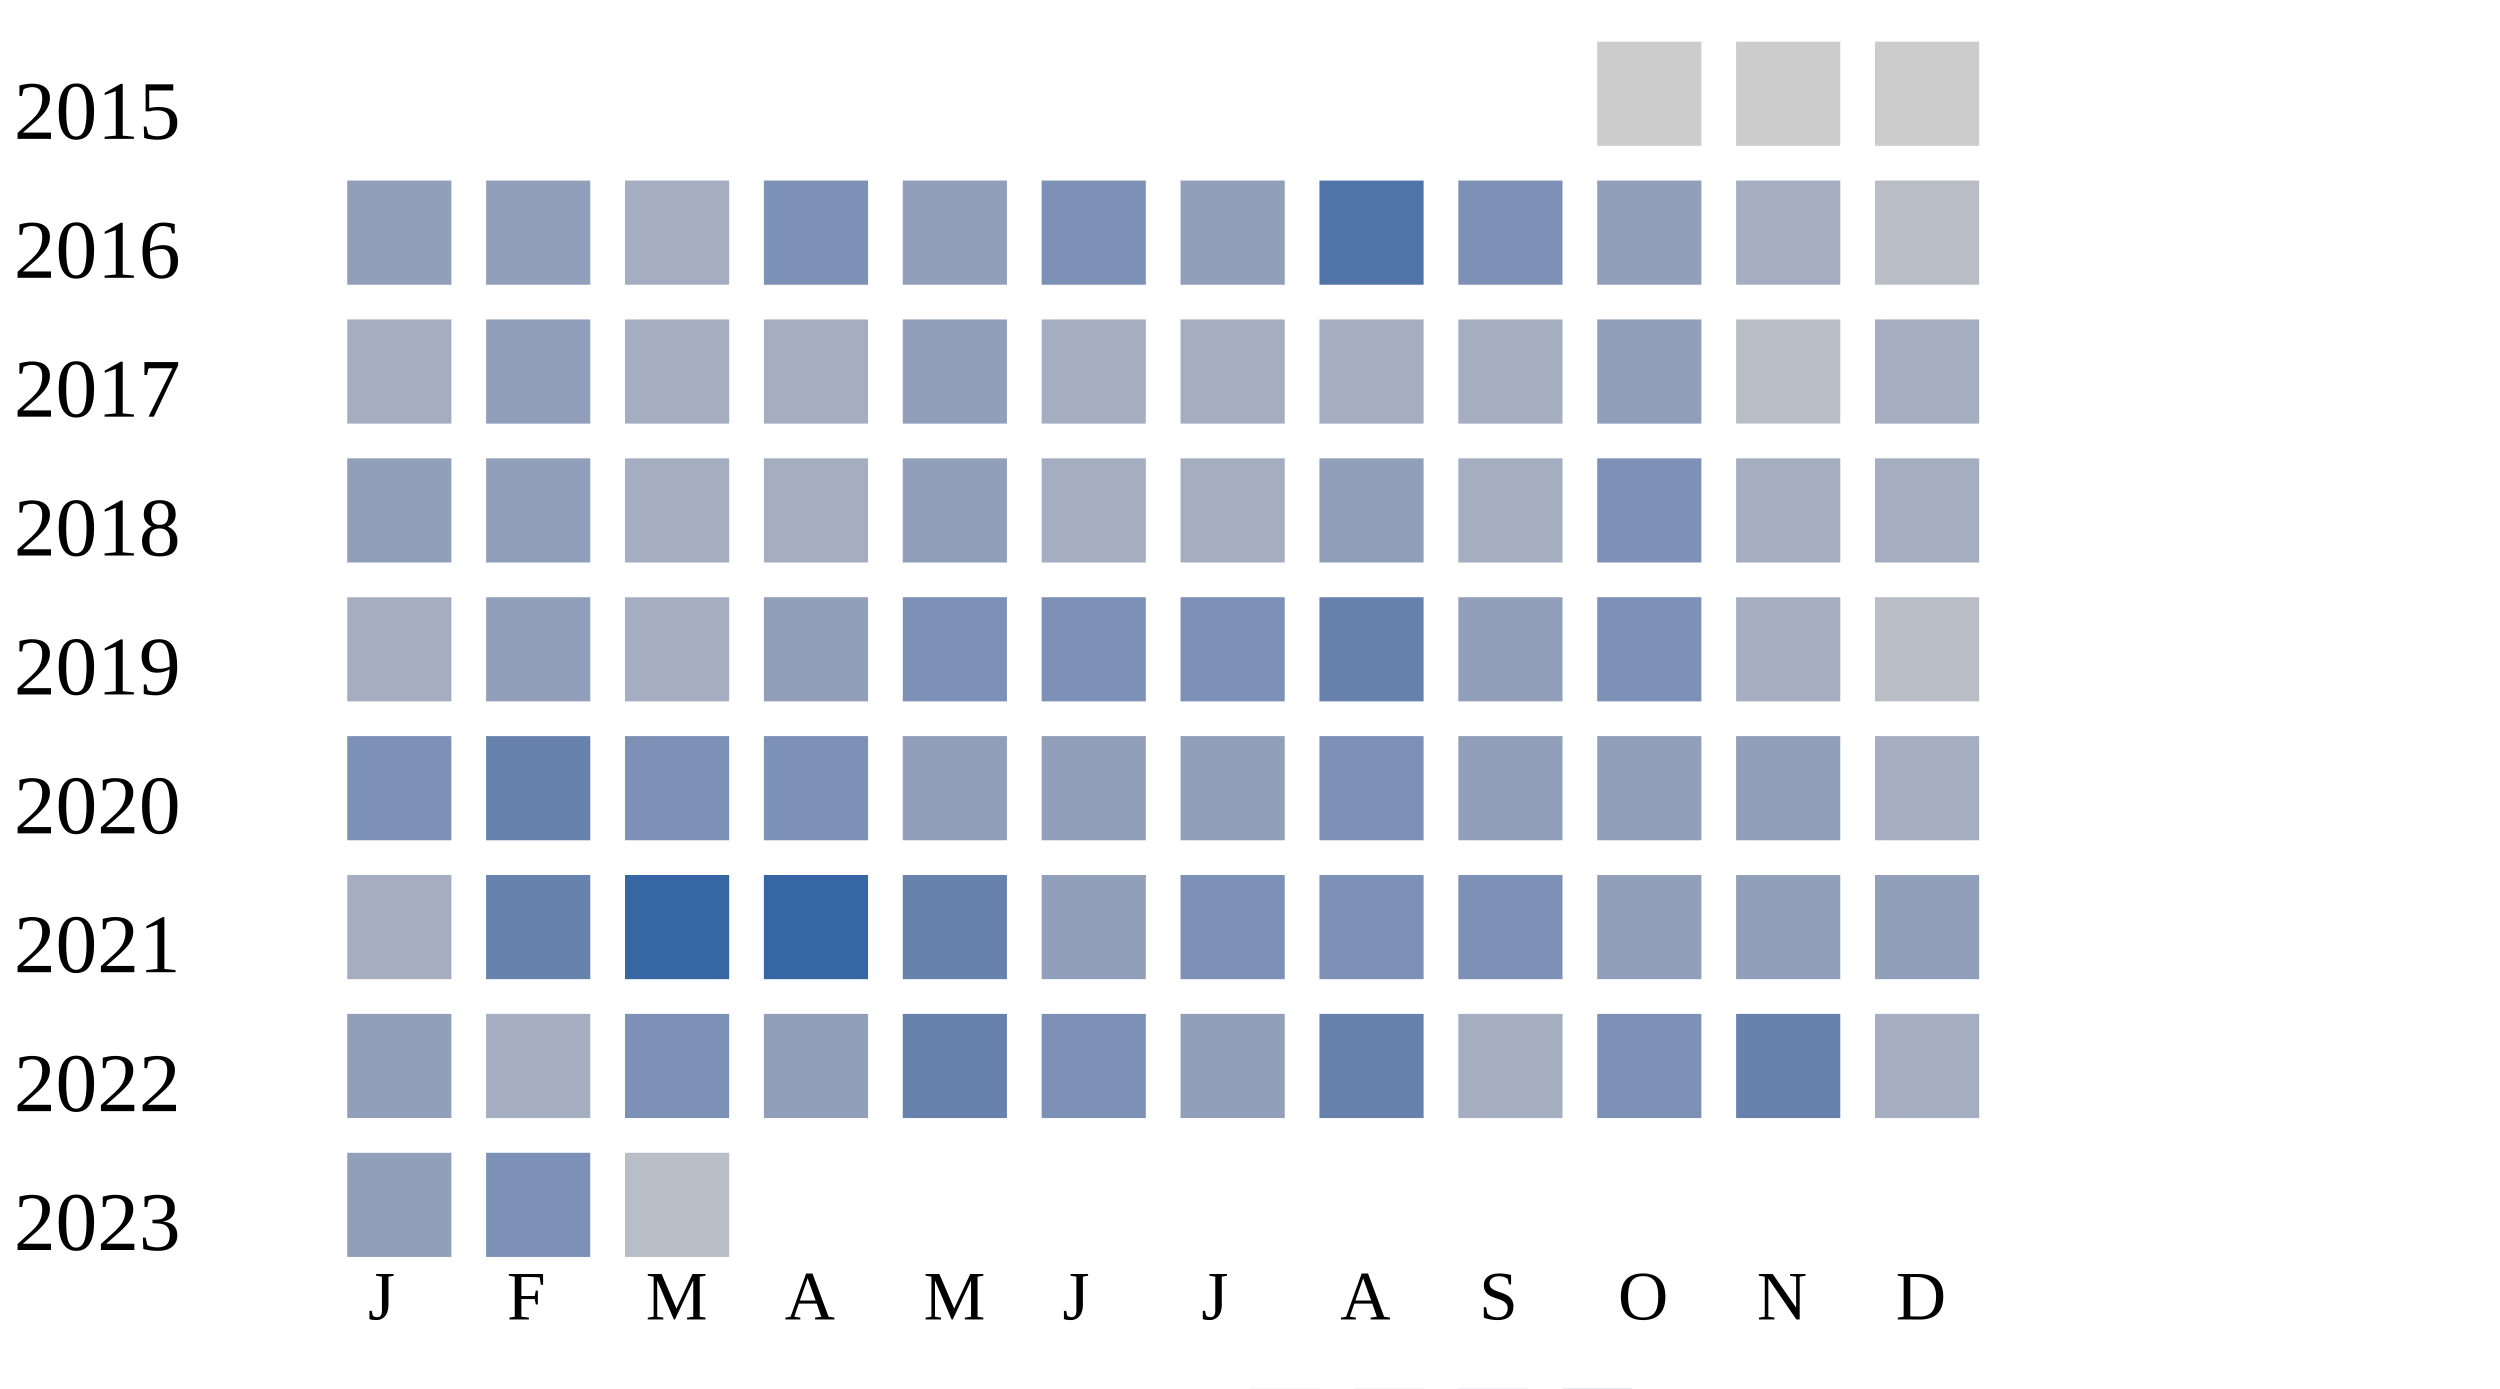
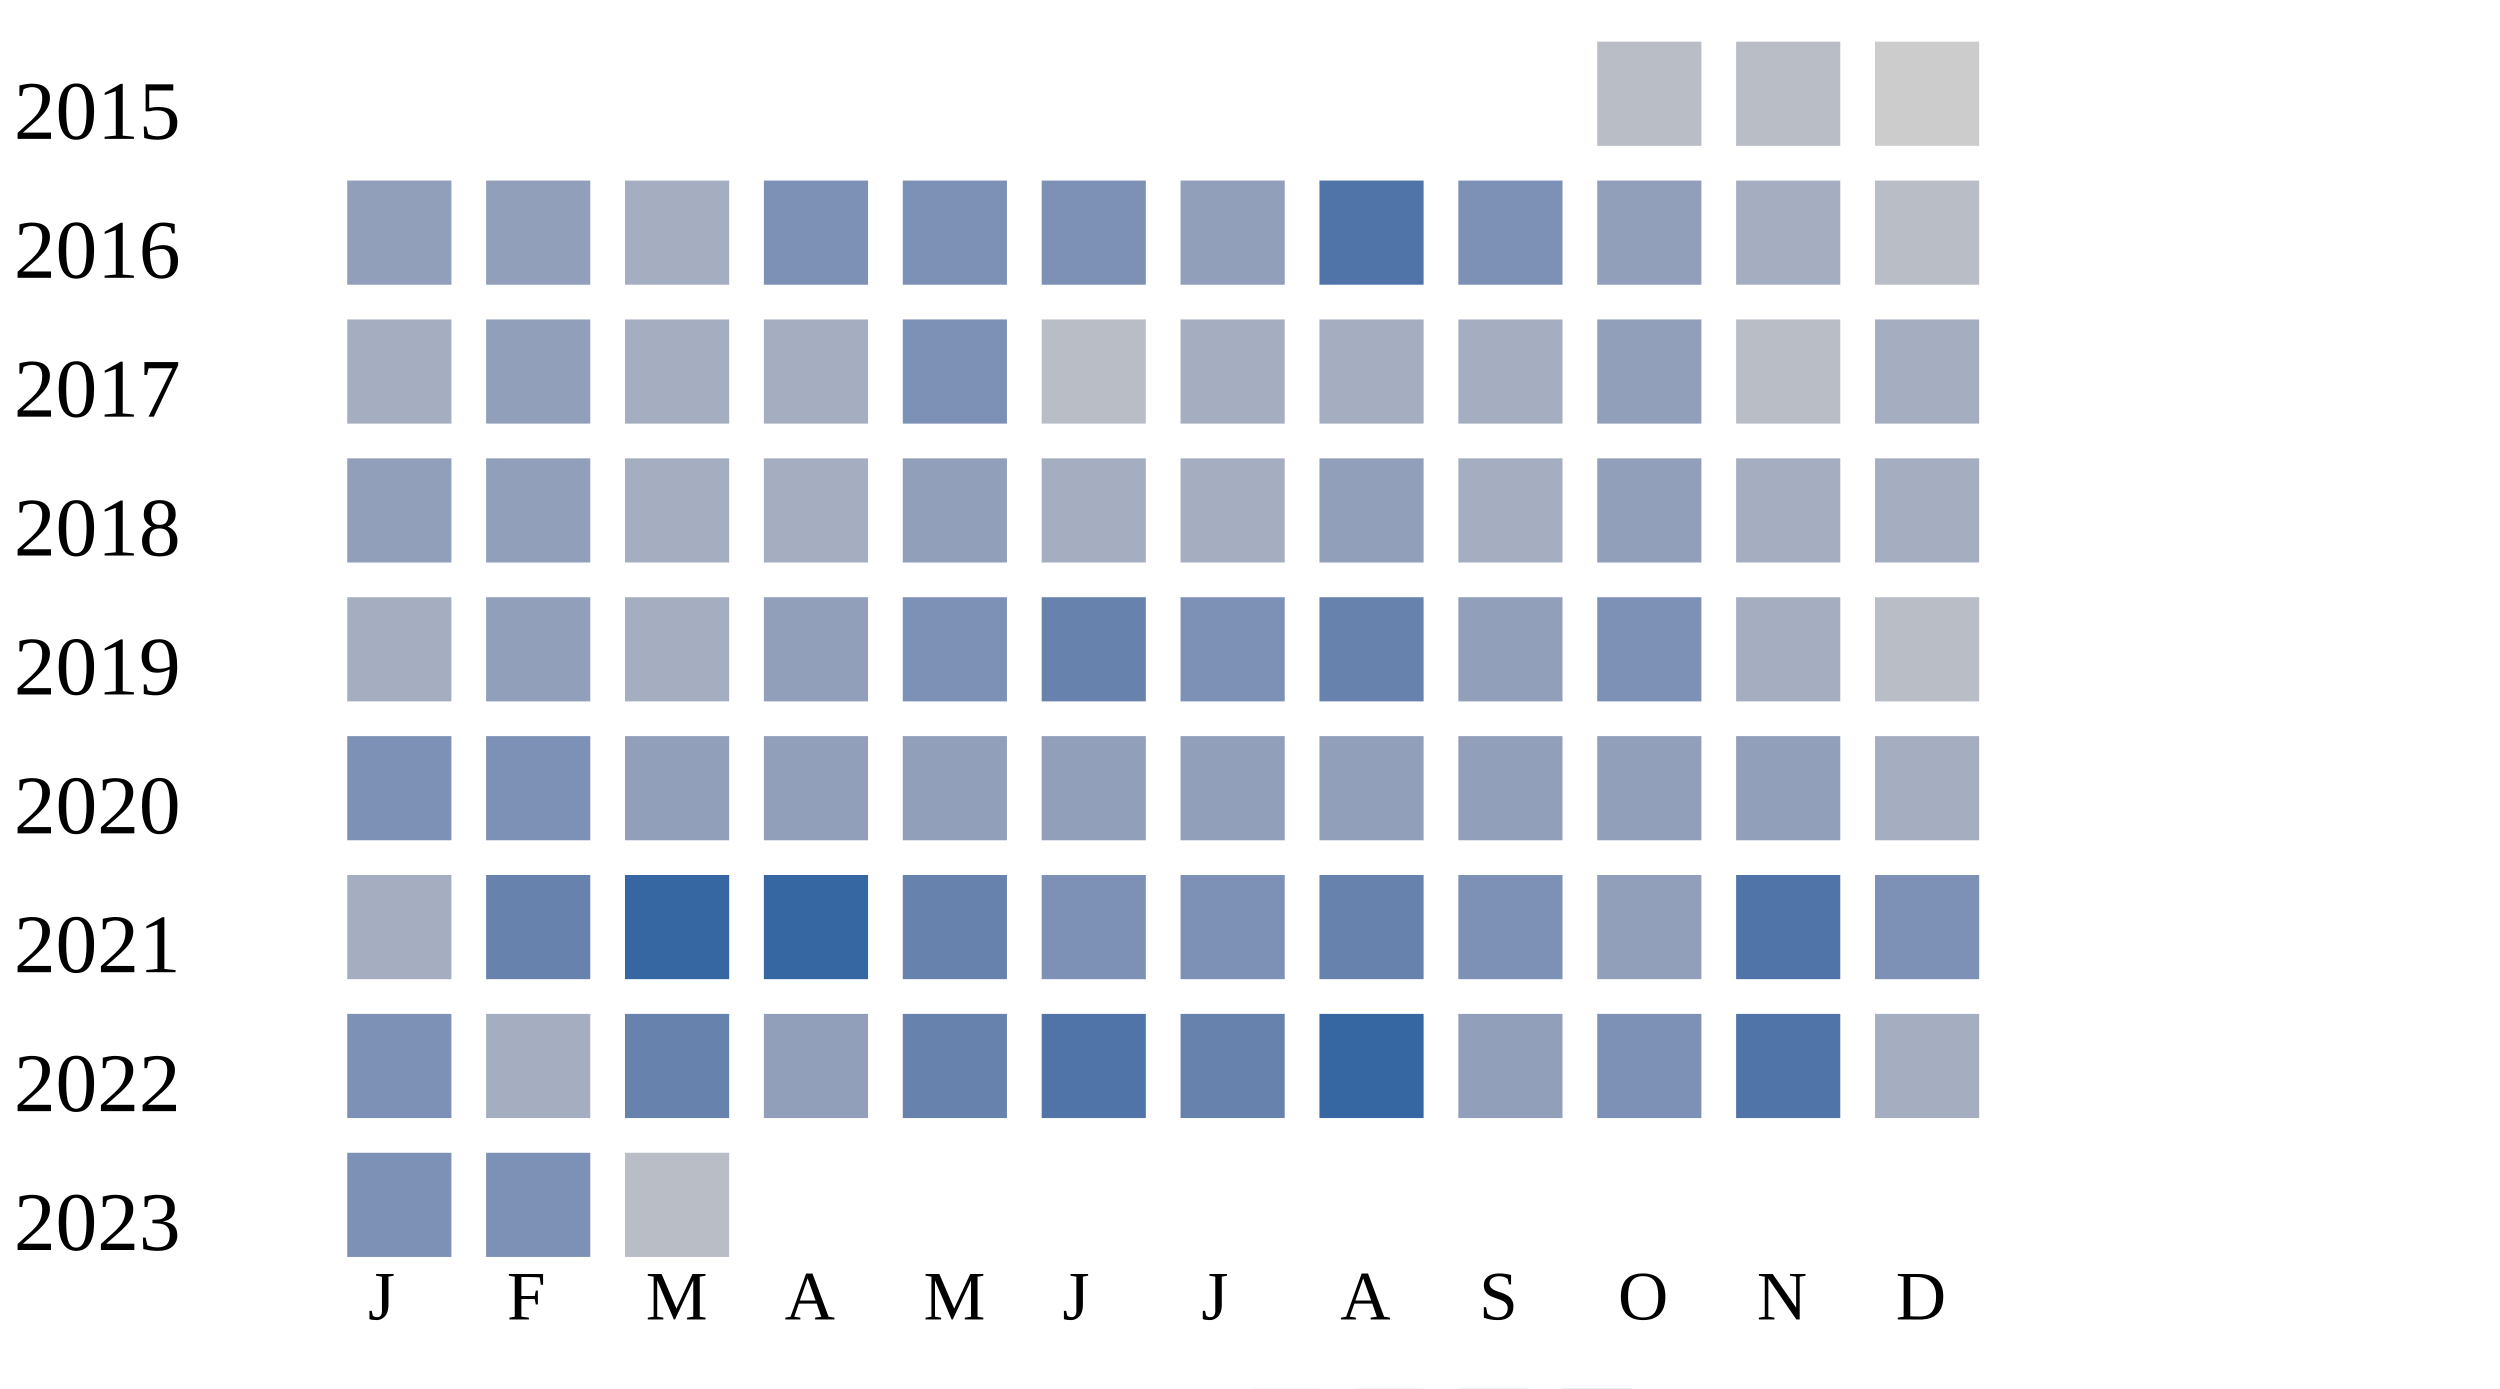
<svg xmlns="http://www.w3.org/2000/svg" width="360" height="200">
  <g transform="translate(0 0)">
    <text x="2" y="20">2015</text>
-     <rect x="230" y="6" width="15" height="15" fill="#cccccc" />
-     <rect x="250" y="6" width="15" height="15" fill="#cccccc" />
+     <rect x="230" y="6" width="15" height="15" fill="#b9bdc6" />
+     <rect x="250" y="6" width="15" height="15" fill="#b9bdc6" />
    <rect x="270" y="6" width="15" height="15" fill="#cccccc" />
  </g>
  <g transform="translate(0 20)">
    <text x="2" y="20">2016</text>
    <rect x="50" y="6" width="15" height="15" fill="#919fba" />
    <rect x="70" y="6" width="15" height="15" fill="#919fba" />
    <rect x="90" y="6" width="15" height="15" fill="#a5aec0" />
    <rect x="110" y="6" width="15" height="15" fill="#7d90b5" />
-     <rect x="130" y="6" width="15" height="15" fill="#919fba" />
+     <rect x="130" y="6" width="15" height="15" fill="#7d90b5" />
    <rect x="150" y="6" width="15" height="15" fill="#7d90b5" />
    <rect x="170" y="6" width="15" height="15" fill="#919fba" />
    <rect x="190" y="6" width="15" height="15" fill="#5174a8" />
    <rect x="210" y="6" width="15" height="15" fill="#7d90b5" />
    <rect x="230" y="6" width="15" height="15" fill="#919fba" />
    <rect x="250" y="6" width="15" height="15" fill="#a5aec0" />
    <rect x="270" y="6" width="15" height="15" fill="#b9bdc6" />
  </g>
  <g transform="translate(0 40)">
    <text x="2" y="20">2017</text>
    <rect x="50" y="6" width="15" height="15" fill="#a5aec0" />
    <rect x="70" y="6" width="15" height="15" fill="#919fba" />
    <rect x="90" y="6" width="15" height="15" fill="#a5aec0" />
    <rect x="110" y="6" width="15" height="15" fill="#a5aec0" />
-     <rect x="130" y="6" width="15" height="15" fill="#919fba" />
-     <rect x="150" y="6" width="15" height="15" fill="#a5aec0" />
+     <rect x="130" y="6" width="15" height="15" fill="#7d90b5" />
+     <rect x="150" y="6" width="15" height="15" fill="#b9bdc6" />
    <rect x="170" y="6" width="15" height="15" fill="#a5aec0" />
    <rect x="190" y="6" width="15" height="15" fill="#a5aec0" />
    <rect x="210" y="6" width="15" height="15" fill="#a5aec0" />
    <rect x="230" y="6" width="15" height="15" fill="#919fba" />
    <rect x="250" y="6" width="15" height="15" fill="#b9bdc6" />
    <rect x="270" y="6" width="15" height="15" fill="#a5aec0" />
  </g>
  <g transform="translate(0 60)">
    <text x="2" y="20">2018</text>
    <rect x="50" y="6" width="15" height="15" fill="#919fba" />
    <rect x="70" y="6" width="15" height="15" fill="#919fba" />
    <rect x="90" y="6" width="15" height="15" fill="#a5aec0" />
    <rect x="110" y="6" width="15" height="15" fill="#a5aec0" />
    <rect x="130" y="6" width="15" height="15" fill="#919fba" />
    <rect x="150" y="6" width="15" height="15" fill="#a5aec0" />
    <rect x="170" y="6" width="15" height="15" fill="#a5aec0" />
    <rect x="190" y="6" width="15" height="15" fill="#919fba" />
    <rect x="210" y="6" width="15" height="15" fill="#a5aec0" />
-     <rect x="230" y="6" width="15" height="15" fill="#7d90b5" />
+     <rect x="230" y="6" width="15" height="15" fill="#919fba" />
    <rect x="250" y="6" width="15" height="15" fill="#a5aec0" />
    <rect x="270" y="6" width="15" height="15" fill="#a5aec0" />
  </g>
  <g transform="translate(0 80)">
    <text x="2" y="20">2019</text>
    <rect x="50" y="6" width="15" height="15" fill="#a5aec0" />
    <rect x="70" y="6" width="15" height="15" fill="#919fba" />
    <rect x="90" y="6" width="15" height="15" fill="#a5aec0" />
    <rect x="110" y="6" width="15" height="15" fill="#919fba" />
    <rect x="130" y="6" width="15" height="15" fill="#7d90b5" />
-     <rect x="150" y="6" width="15" height="15" fill="#7d90b5" />
+     <rect x="150" y="6" width="15" height="15" fill="#6882ae" />
    <rect x="170" y="6" width="15" height="15" fill="#7d90b5" />
    <rect x="190" y="6" width="15" height="15" fill="#6882ae" />
    <rect x="210" y="6" width="15" height="15" fill="#919fba" />
    <rect x="230" y="6" width="15" height="15" fill="#7d90b5" />
    <rect x="250" y="6" width="15" height="15" fill="#a5aec0" />
    <rect x="270" y="6" width="15" height="15" fill="#b9bdc6" />
  </g>
  <g transform="translate(0 100)">
    <text x="2" y="20">2020</text>
    <rect x="50" y="6" width="15" height="15" fill="#7d90b5" />
-     <rect x="70" y="6" width="15" height="15" fill="#6882ae" />
-     <rect x="90" y="6" width="15" height="15" fill="#7d90b5" />
-     <rect x="110" y="6" width="15" height="15" fill="#7d90b5" />
+     <rect x="70" y="6" width="15" height="15" fill="#7d90b5" />
+     <rect x="90" y="6" width="15" height="15" fill="#919fba" />
+     <rect x="110" y="6" width="15" height="15" fill="#919fba" />
    <rect x="130" y="6" width="15" height="15" fill="#919fba" />
    <rect x="150" y="6" width="15" height="15" fill="#919fba" />
    <rect x="170" y="6" width="15" height="15" fill="#919fba" />
-     <rect x="190" y="6" width="15" height="15" fill="#7d90b5" />
+     <rect x="190" y="6" width="15" height="15" fill="#919fba" />
    <rect x="210" y="6" width="15" height="15" fill="#919fba" />
    <rect x="230" y="6" width="15" height="15" fill="#919fba" />
    <rect x="250" y="6" width="15" height="15" fill="#919fba" />
    <rect x="270" y="6" width="15" height="15" fill="#a5aec0" />
  </g>
  <g transform="translate(0 120)">
    <text x="2" y="20">2021</text>
    <rect x="50" y="6" width="15" height="15" fill="#a5aec0" />
    <rect x="70" y="6" width="15" height="15" fill="#6882ae" />
    <rect x="90" y="6" width="15" height="15" fill="#3667a2" />
    <rect x="110" y="6" width="15" height="15" fill="#3667a2" />
    <rect x="130" y="6" width="15" height="15" fill="#6882ae" />
-     <rect x="150" y="6" width="15" height="15" fill="#919fba" />
+     <rect x="150" y="6" width="15" height="15" fill="#7d90b5" />
    <rect x="170" y="6" width="15" height="15" fill="#7d90b5" />
-     <rect x="190" y="6" width="15" height="15" fill="#7d90b5" />
+     <rect x="190" y="6" width="15" height="15" fill="#6882ae" />
    <rect x="210" y="6" width="15" height="15" fill="#7d90b5" />
    <rect x="230" y="6" width="15" height="15" fill="#919fba" />
-     <rect x="250" y="6" width="15" height="15" fill="#919fba" />
-     <rect x="270" y="6" width="15" height="15" fill="#919fba" />
+     <rect x="250" y="6" width="15" height="15" fill="#5174a8" />
+     <rect x="270" y="6" width="15" height="15" fill="#7d90b5" />
  </g>
  <g transform="translate(0 140)">
    <text x="2" y="20">2022</text>
-     <rect x="50" y="6" width="15" height="15" fill="#919fba" />
+     <rect x="50" y="6" width="15" height="15" fill="#7d90b5" />
    <rect x="70" y="6" width="15" height="15" fill="#a5aec0" />
-     <rect x="90" y="6" width="15" height="15" fill="#7d90b5" />
+     <rect x="90" y="6" width="15" height="15" fill="#6882ae" />
    <rect x="110" y="6" width="15" height="15" fill="#919fba" />
    <rect x="130" y="6" width="15" height="15" fill="#6882ae" />
-     <rect x="150" y="6" width="15" height="15" fill="#7d90b5" />
-     <rect x="170" y="6" width="15" height="15" fill="#919fba" />
-     <rect x="190" y="6" width="15" height="15" fill="#6882ae" />
-     <rect x="210" y="6" width="15" height="15" fill="#a5aec0" />
+     <rect x="150" y="6" width="15" height="15" fill="#5174a8" />
+     <rect x="170" y="6" width="15" height="15" fill="#6882ae" />
+     <rect x="190" y="6" width="15" height="15" fill="#3667a2" />
+     <rect x="210" y="6" width="15" height="15" fill="#919fba" />
    <rect x="230" y="6" width="15" height="15" fill="#7d90b5" />
-     <rect x="250" y="6" width="15" height="15" fill="#6882ae" />
+     <rect x="250" y="6" width="15" height="15" fill="#5174a8" />
    <rect x="270" y="6" width="15" height="15" fill="#a5aec0" />
  </g>
  <g transform="translate(0 160)">
    <text x="2" y="20">2023</text>
-     <rect x="50" y="6" width="15" height="15" fill="#919fba" />
+     <rect x="50" y="6" width="15" height="15" fill="#7d90b5" />
    <rect x="70" y="6" width="15" height="15" fill="#7d90b5" />
    <rect x="90" y="6" width="15" height="15" fill="#b9bdc6" />
  </g>
  <text style="font-size: 10px; text-align: center" x="53" y="190">J</text>
  <text style="font-size: 10px; text-align: center" x="73" y="190">F</text>
  <text style="font-size: 10px; text-align: center" x="93" y="190">M</text>
  <text style="font-size: 10px; text-align: center" x="113" y="190">A</text>
  <text style="font-size: 10px; text-align: center" x="133" y="190">M</text>
  <text style="font-size: 10px; text-align: center" x="153" y="190">J</text>
  <text style="font-size: 10px; text-align: center" x="173" y="190">J</text>
  <text style="font-size: 10px; text-align: center" x="193" y="190">A</text>
  <text style="font-size: 10px; text-align: center" x="213" y="190">S</text>
  <text style="font-size: 10px; text-align: center" x="233" y="190">O</text>
  <text style="font-size: 10px; text-align: center" x="253" y="190">N</text>
  <text style="font-size: 10px; text-align: center" x="273" y="190">D</text>
  <text style="font-size: 10px;" x="155" y="209">Less</text>
  <rect fill="#b9bdc6" width="10" height="10" x="180" y="200" />
  <rect fill="#919fba" width="10" height="10" x="195" y="200" />
  <rect fill="#6882ae" width="10" height="10" x="210" y="200" />
  <rect fill="#005a9c" width="10" height="10" x="225" y="200" />
  <text x="240" y="209" style="font-size: 10px;">More</text>
</svg>
